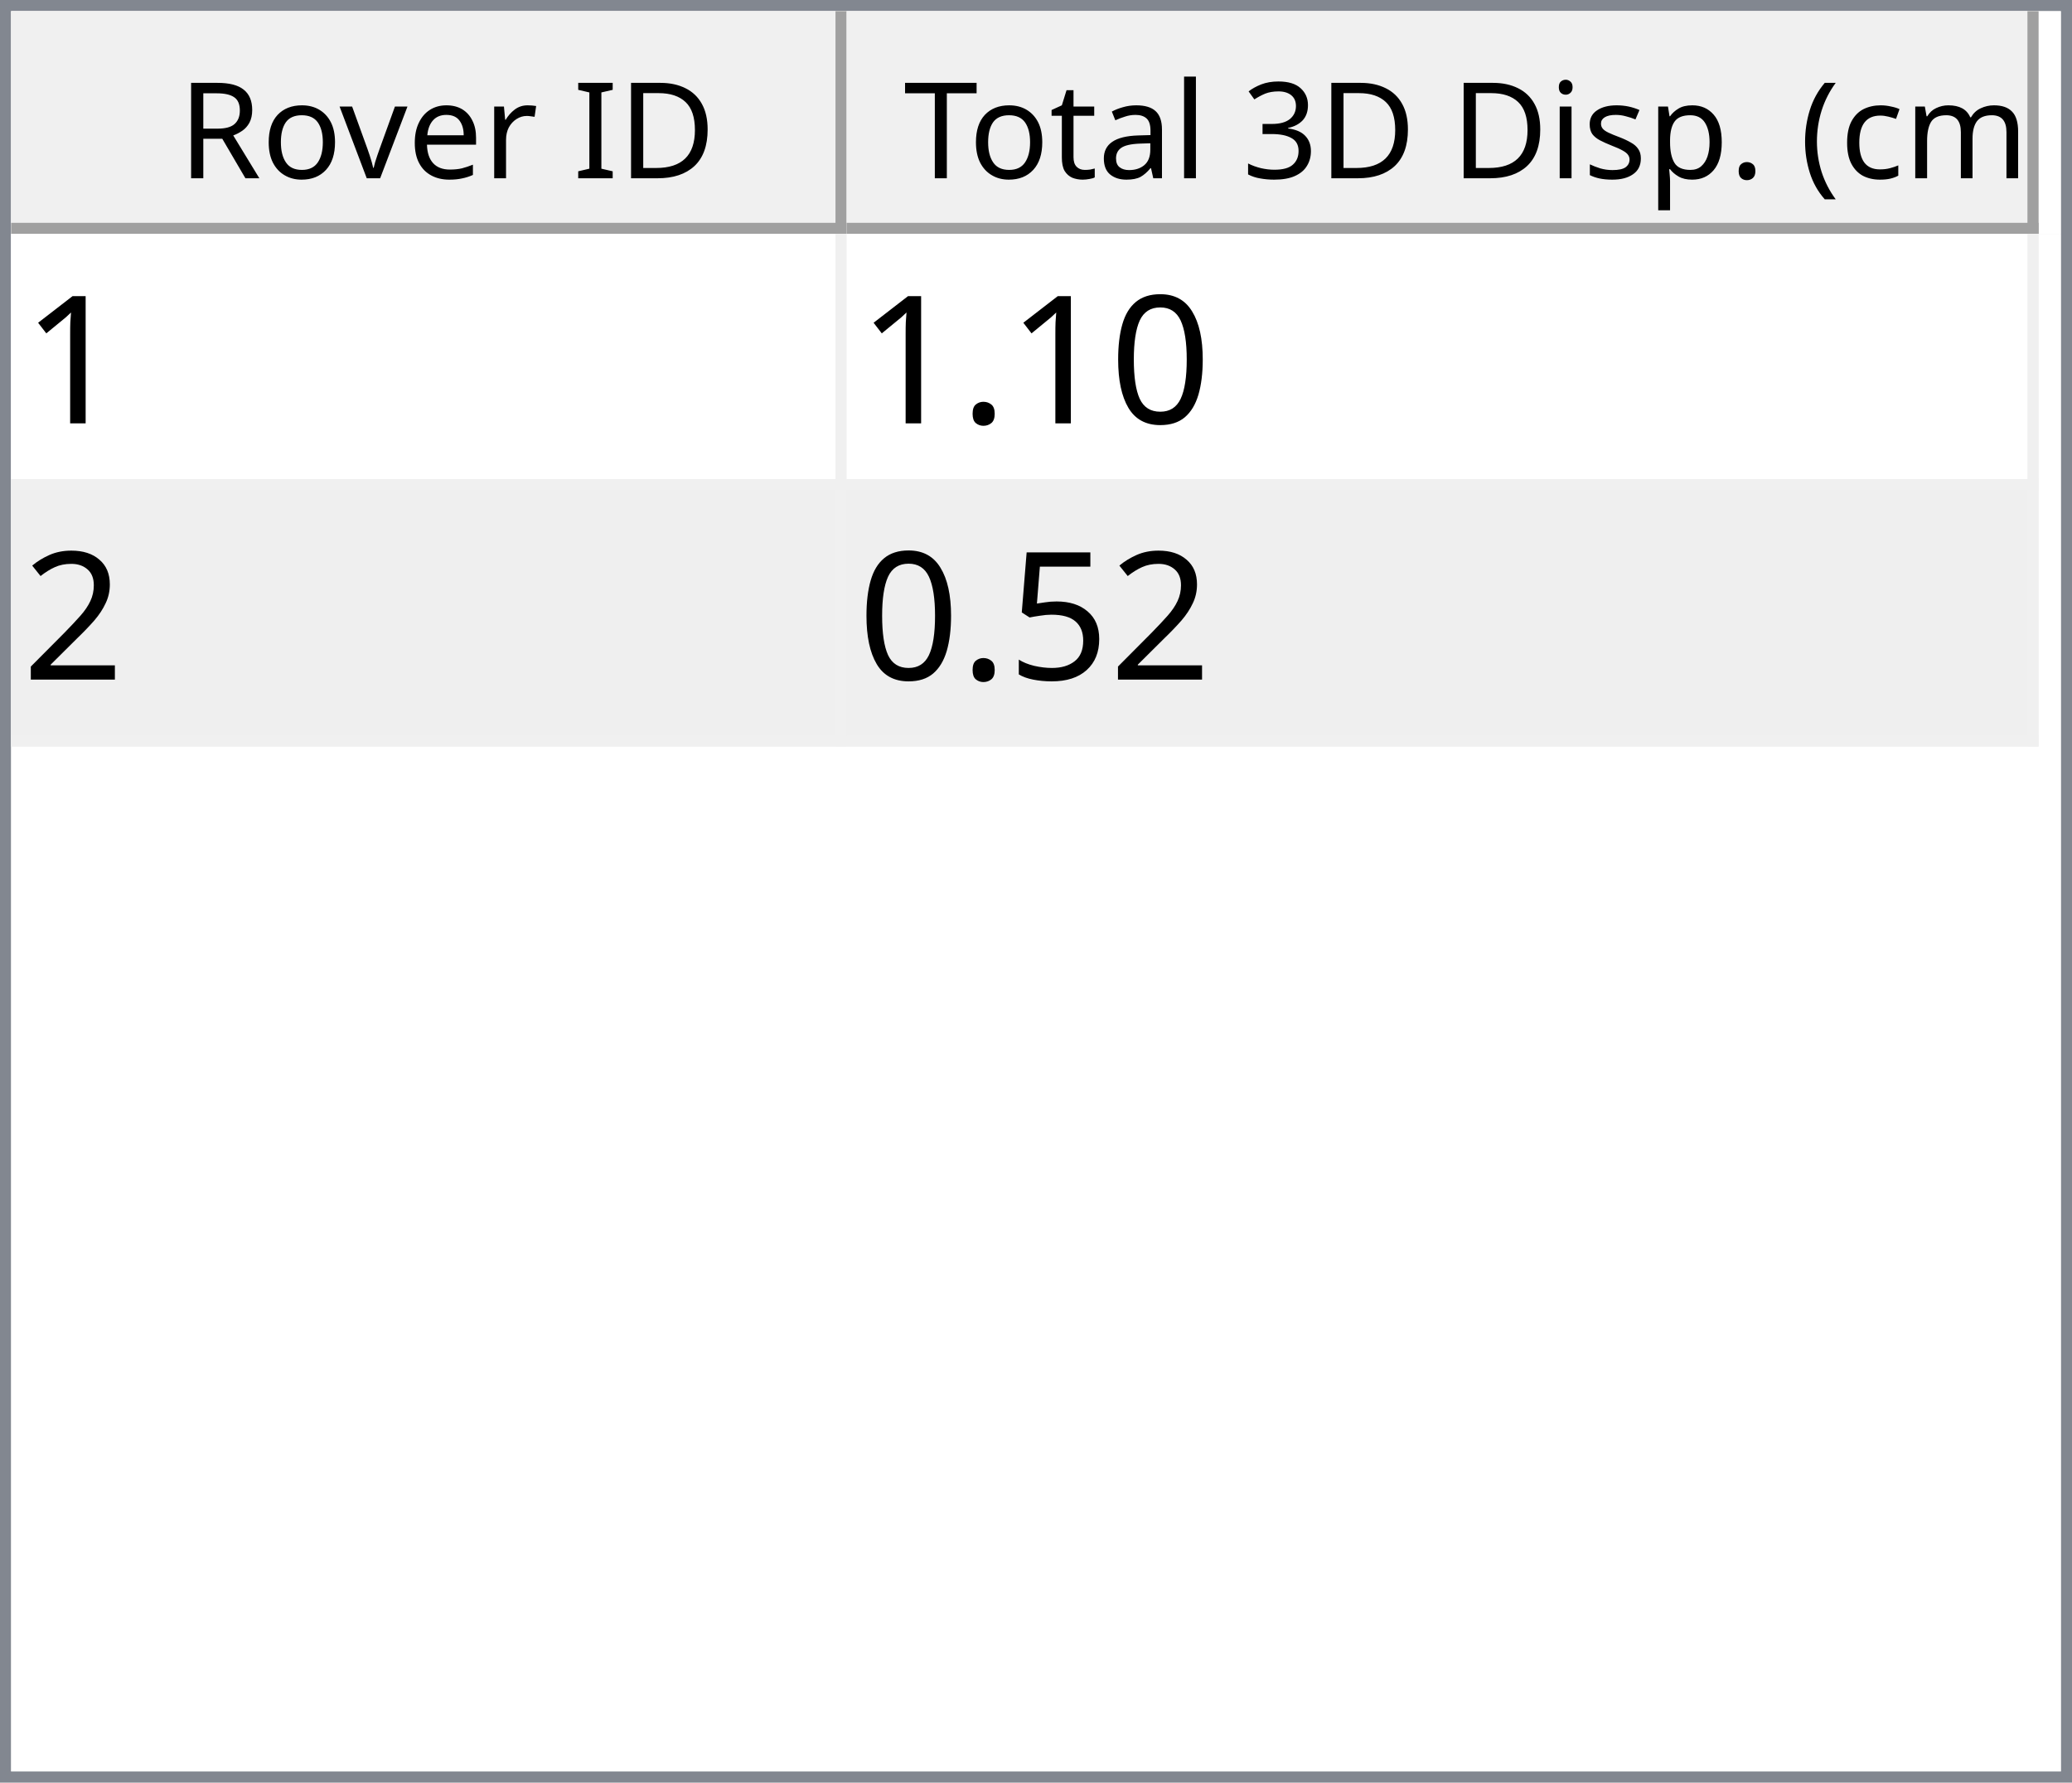
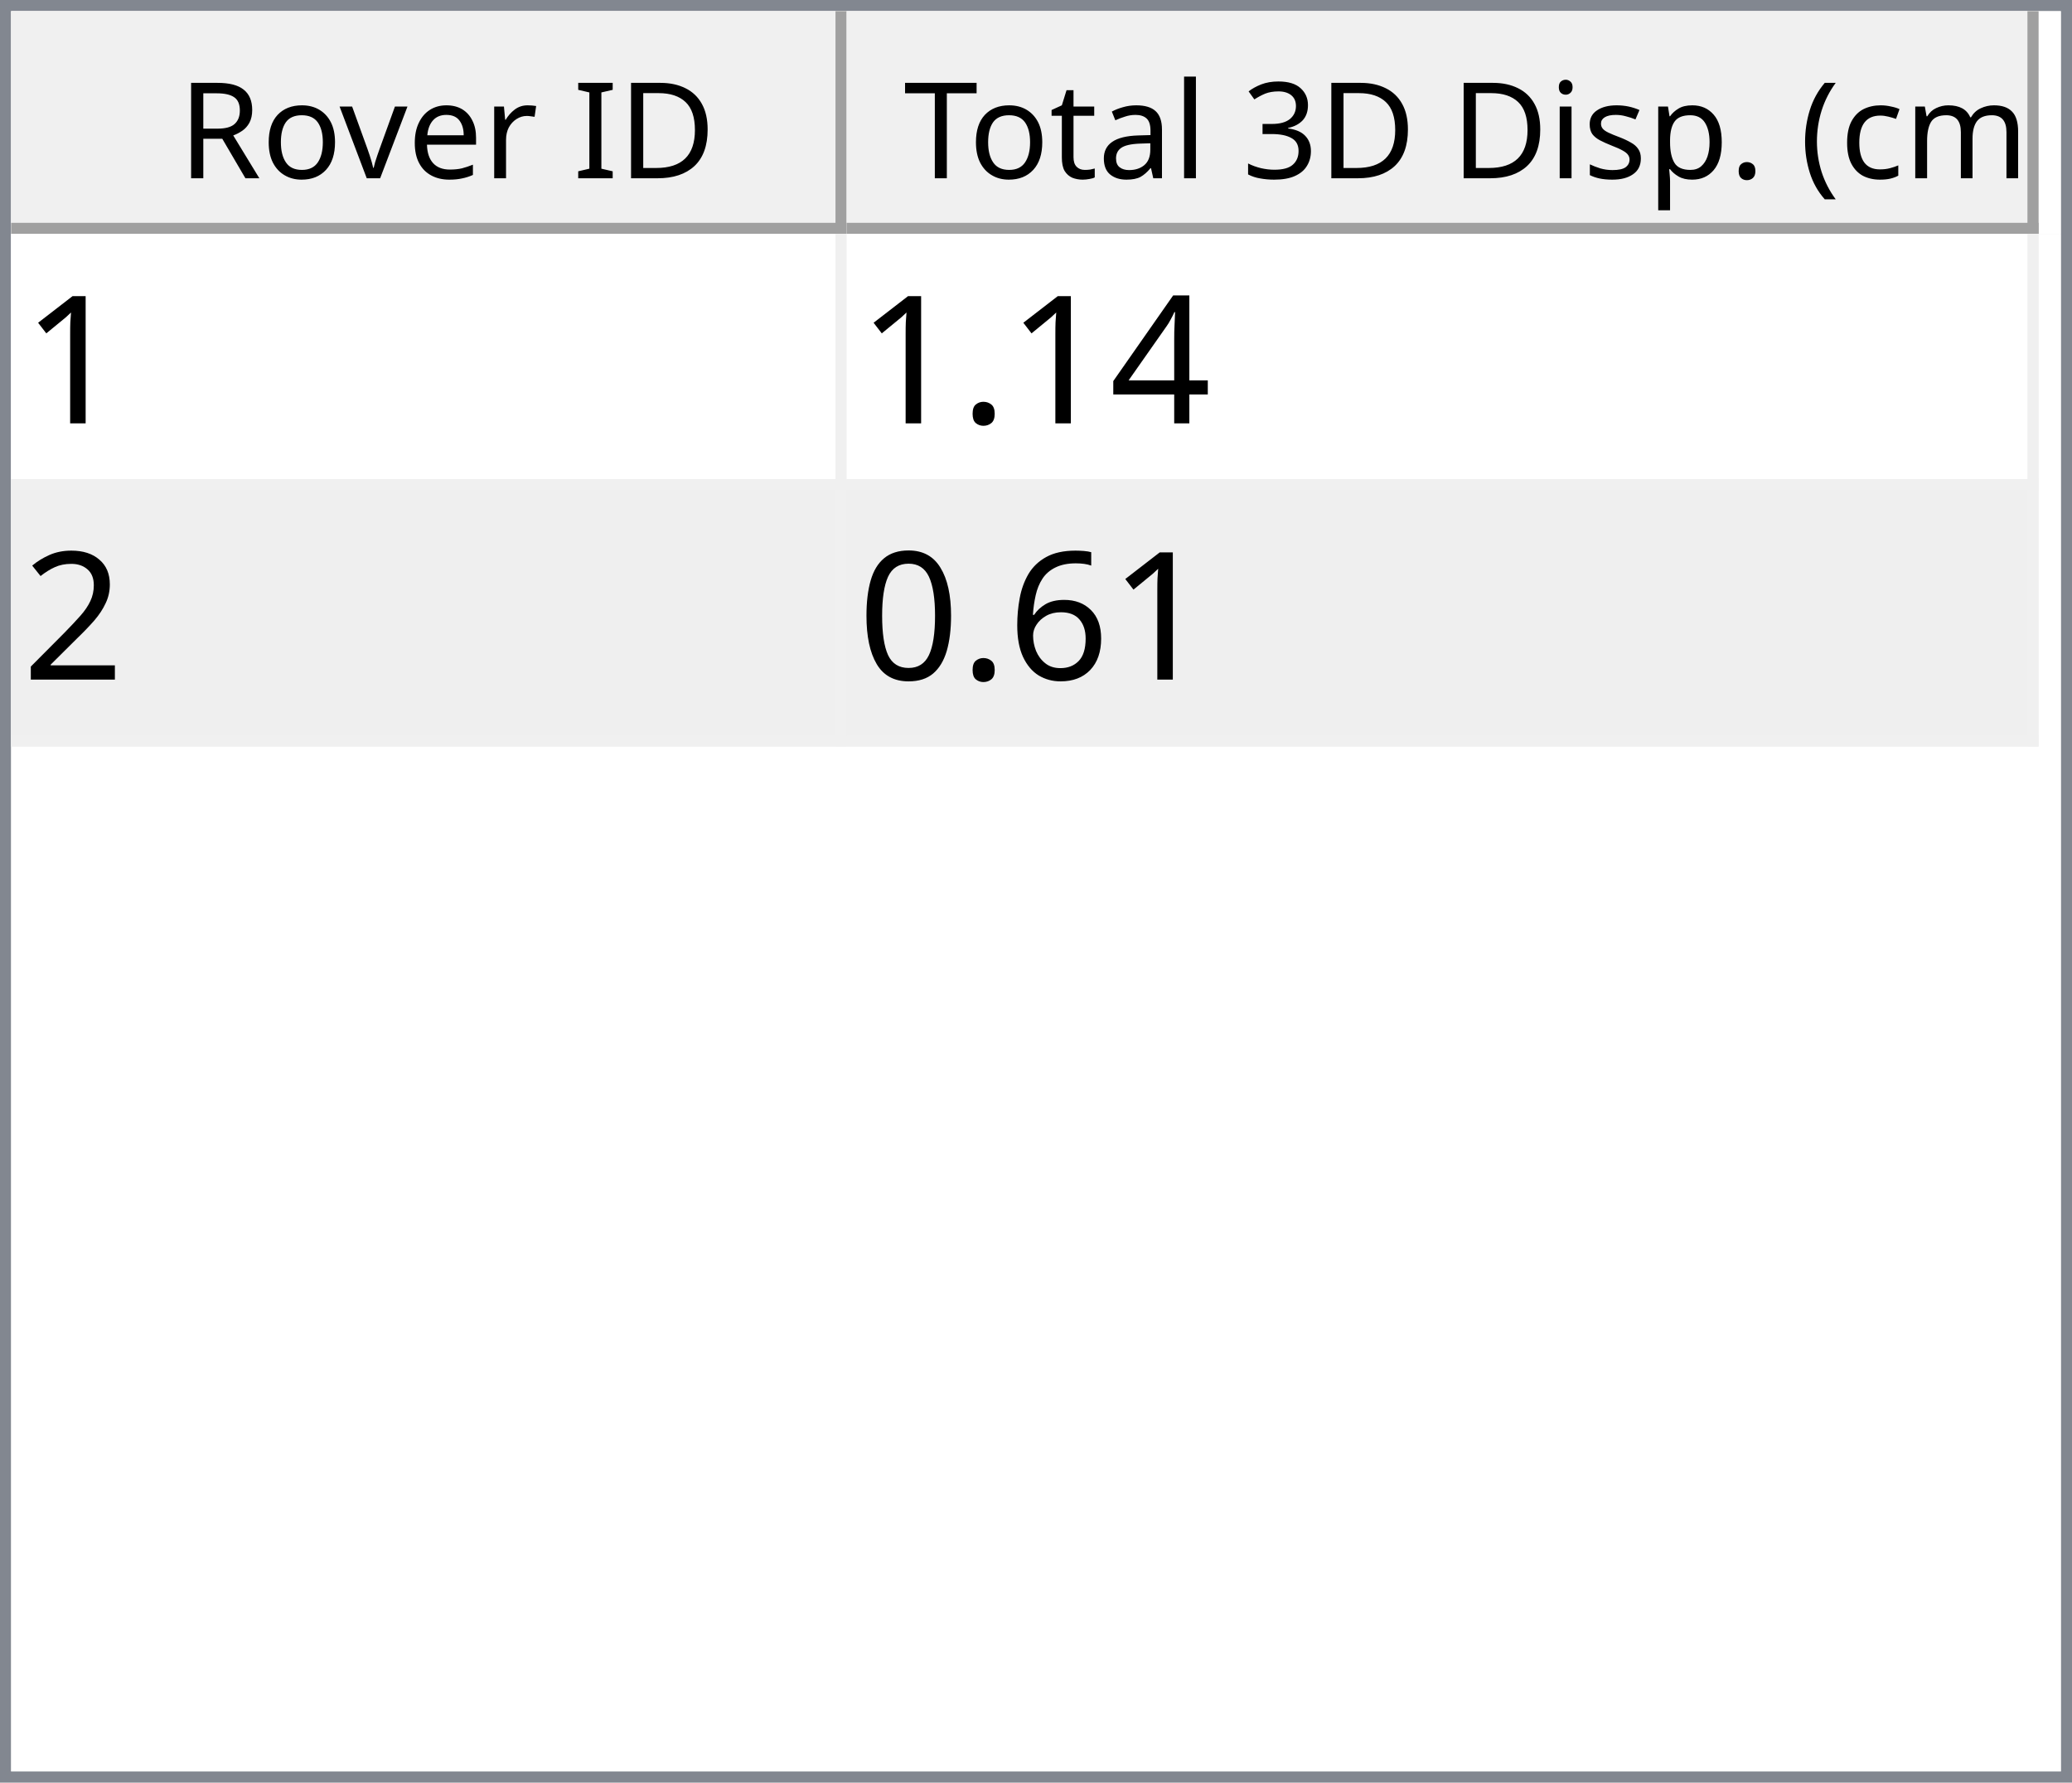
<svg xmlns="http://www.w3.org/2000/svg" style="fill-opacity:1; color-rendering:auto; color-interpolation:auto; text-rendering:auto; stroke:black; stroke-linecap:square; stroke-miterlimit:10; shape-rendering:auto; stroke-opacity:1; fill:black; stroke-dasharray:none; font-weight:normal; stroke-width:1; font-family:'Dialog'; font-style:normal; stroke-linejoin:miter; font-size:12px; stroke-dashoffset:0; image-rendering:auto;" width="186" height="160">
  <defs id="genericDefs" />
  <g>
    <defs id="defs1">
      <clipPath clipPathUnits="userSpaceOnUse" id="clipPath1">
        <path d="M0 0 L186 0 L186 160 L0 160 L0 0 Z" />
      </clipPath>
      <clipPath clipPathUnits="userSpaceOnUse" id="clipPath2">
        <path d="M0 0 L0 160 L186 160 L186 0 Z" />
      </clipPath>
      <clipPath clipPathUnits="userSpaceOnUse" id="clipPath3">
        <path d="M0 0 L0 20 L184 20 L184 0 Z" />
      </clipPath>
      <clipPath clipPathUnits="userSpaceOnUse" id="clipPath4">
        <path d="M0 0 L0 20 L75 20 L75 0 Z" />
      </clipPath>
      <clipPath clipPathUnits="userSpaceOnUse" id="clipPath5">
        <path d="M1 1 L1 19 L74 19 L74 1 Z" />
      </clipPath>
      <clipPath clipPathUnits="userSpaceOnUse" id="clipPath6">
        <path d="M0 0 L0 18 L73 18 L73 0 Z" />
      </clipPath>
      <clipPath clipPathUnits="userSpaceOnUse" id="clipPath7">
        <path d="M-0.5 -0.5 L-0.5 19.5 L74.5 19.5 L74.5 -0.5 Z" />
      </clipPath>
      <clipPath clipPathUnits="userSpaceOnUse" id="clipPath8">
        <path d="M0 0 L0 20 L107 20 L107 0 Z" />
      </clipPath>
      <clipPath clipPathUnits="userSpaceOnUse" id="clipPath9">
        <path d="M1 1 L1 19 L106 19 L106 1 Z" />
      </clipPath>
      <clipPath clipPathUnits="userSpaceOnUse" id="clipPath10">
        <path d="M0 0 L0 18 L105 18 L105 0 Z" />
      </clipPath>
      <clipPath clipPathUnits="userSpaceOnUse" id="clipPath11">
        <path d="M-0.5 -0.5 L-0.5 19.5 L106.5 19.5 L106.5 -0.5 Z" />
      </clipPath>
      <clipPath clipPathUnits="userSpaceOnUse" id="clipPath12">
        <path d="M0 0 L0 138 L184 138 L184 0 Z" />
      </clipPath>
      <clipPath clipPathUnits="userSpaceOnUse" id="clipPath13">
        <path d="M0 0 L0 46 L182 46 L182 0 Z" />
      </clipPath>
      <clipPath clipPathUnits="userSpaceOnUse" id="clipPath14">
        <path d="M-0.5 -0.5 L-0.5 45.5 L181.5 45.5 L181.5 -0.5 Z" />
      </clipPath>
      <clipPath clipPathUnits="userSpaceOnUse" id="clipPath15">
        <path d="M0 0 L0 22 L74 22 L74 0 Z" />
      </clipPath>
      <clipPath clipPathUnits="userSpaceOnUse" id="clipPath16">
        <path d="M0 0 L0 22 L106 22 L106 0 Z" />
      </clipPath>
      <font horiz-adv-x="64.551" id="font1">
        <font-face ascent="107.91" descent="25.098" units-per-em="100" style="font-style:normal; font-family:Segoe UI; font-weight:normal;" />
        <missing-glyph horiz-adv-x="64.551" d="M8.109 0 L8.109 68.266 L56.453 68.266 L56.453 0 L8.109 0 ZM15.328 7.234 L49.219 7.234 L49.219 61.031 L15.328 61.031 L15.328 7.234 Z" />
        <glyph unicode="D" horiz-adv-x="70.117" d="M9.188 0 L9.188 70.016 L28.516 70.016 Q65.531 70.016 65.531 35.891 Q65.531 19.672 55.25 9.836 Q44.969 0 27.734 0 L9.188 0 ZM17.391 62.594 L17.391 7.422 L27.828 7.422 Q41.609 7.422 49.273 14.797 Q56.938 22.172 56.938 35.688 Q56.938 62.594 28.328 62.594 L17.391 62.594 Z" />
        <glyph unicode="I" horiz-adv-x="26.611" d="M17.391 0 L9.188 0 L9.188 70.016 L17.391 70.016 L17.391 0 Z" />
        <glyph unicode=" " horiz-adv-x="27.393" d="" />
        <glyph unicode="r" horiz-adv-x="34.766" d="M34.188 41.891 Q32.078 43.5 28.125 43.5 Q23 43.5 19.555 38.672 Q16.109 33.844 16.109 25.484 L16.109 0 L8.109 0 L8.109 50 L16.109 50 L16.109 39.703 L16.312 39.703 Q18.016 44.969 21.531 47.922 Q25.047 50.875 29.391 50.875 Q32.516 50.875 34.188 50.203 L34.188 41.891 Z" />
        <glyph unicode="e" horiz-adv-x="52.295" d="M48.297 23 L12.984 23 Q13.188 14.656 17.484 10.109 Q21.781 5.562 29.297 5.562 Q37.75 5.562 44.828 11.141 L44.828 3.609 Q38.234 -1.172 27.391 -1.172 Q16.797 -1.172 10.742 5.641 Q4.688 12.453 4.688 24.812 Q4.688 36.469 11.305 43.82 Q17.922 51.172 27.734 51.172 Q37.547 51.172 42.922 44.828 Q48.297 38.484 48.297 27.203 L48.297 23 ZM40.094 29.781 Q40.047 36.719 36.75 40.578 Q33.453 44.438 27.594 44.438 Q21.922 44.438 17.969 40.383 Q14.016 36.328 13.094 29.781 L40.094 29.781 Z" />
        <glyph unicode="v" horiz-adv-x="47.9" d="M47.406 50 L27.484 0 L19.625 0 L0.688 50 L9.469 50 L22.172 13.672 Q23.578 9.672 23.922 6.688 L24.125 6.688 Q24.609 10.453 25.688 13.484 L38.969 50 L47.406 50 Z" />
        <glyph unicode="o" horiz-adv-x="58.594" d="M29 -1.172 Q17.922 -1.172 11.305 5.836 Q4.688 12.844 4.688 24.422 Q4.688 37.016 11.57 44.094 Q18.453 51.172 30.172 51.172 Q41.359 51.172 47.633 44.289 Q53.906 37.406 53.906 25.203 Q53.906 13.234 47.141 6.031 Q40.375 -1.172 29 -1.172 ZM29.594 44.438 Q21.875 44.438 17.383 39.188 Q12.891 33.938 12.891 24.703 Q12.891 15.828 17.43 10.695 Q21.969 5.562 29.594 5.562 Q37.359 5.562 41.531 10.594 Q45.703 15.625 45.703 24.906 Q45.703 34.281 41.531 39.359 Q37.359 44.438 29.594 44.438 Z" />
        <glyph unicode="R" horiz-adv-x="59.814" d="M59.375 0 L49.609 0 L37.891 19.625 Q36.281 22.359 34.766 24.289 Q33.25 26.219 31.664 27.438 Q30.078 28.656 28.25 29.219 Q26.422 29.781 24.125 29.781 L17.391 29.781 L17.391 0 L9.188 0 L9.188 70.016 L30.078 70.016 Q34.672 70.016 38.555 68.867 Q42.438 67.719 45.289 65.375 Q48.141 63.031 49.758 59.547 Q51.375 56.062 51.375 51.375 Q51.375 47.703 50.273 44.656 Q49.172 41.609 47.148 39.211 Q45.125 36.812 42.266 35.133 Q39.406 33.453 35.844 32.516 L35.844 32.328 Q37.594 31.547 38.891 30.547 Q40.188 29.547 41.359 28.18 Q42.531 26.812 43.68 25.078 Q44.828 23.344 46.234 21.047 L59.375 0 ZM17.391 62.594 L17.391 37.203 L28.516 37.203 Q31.594 37.203 34.203 38.133 Q36.812 39.062 38.719 40.797 Q40.625 42.531 41.703 45.047 Q42.781 47.562 42.781 50.688 Q42.781 56.297 39.141 59.445 Q35.5 62.594 28.609 62.594 L17.391 62.594 Z" />
        <glyph unicode=")" horiz-adv-x="30.176" d="M8.297 -15.922 L1.172 -15.922 Q16.406 2.344 16.406 26.812 Q16.406 51.469 1.078 70.016 L8.297 70.016 Q23.531 52.156 23.531 26.703 Q23.531 1.375 8.297 -15.922 Z" />
        <glyph unicode="m" horiz-adv-x="86.133" d="M79.109 0 L71.094 0 L71.094 28.719 Q71.094 37.016 68.531 40.727 Q65.969 44.438 59.906 44.438 Q54.781 44.438 51.195 39.75 Q47.609 35.062 47.609 28.516 L47.609 0 L39.594 0 L39.594 29.688 Q39.594 44.438 28.219 44.438 Q22.953 44.438 19.531 40.016 Q16.109 35.594 16.109 28.516 L16.109 0 L8.109 0 L8.109 50 L16.109 50 L16.109 42.094 L16.312 42.094 Q21.625 51.172 31.844 51.172 Q36.969 51.172 40.773 48.312 Q44.578 45.453 46 40.828 Q51.562 51.172 62.594 51.172 Q79.109 51.172 79.109 30.812 L79.109 0 Z" />
        <glyph unicode="c" horiz-adv-x="46.191" d="M42.188 2.297 Q36.422 -1.172 28.516 -1.172 Q17.828 -1.172 11.258 5.789 Q4.688 12.75 4.688 23.828 Q4.688 36.188 11.766 43.68 Q18.844 51.172 30.672 51.172 Q37.25 51.172 42.281 48.734 L42.281 40.531 Q36.719 44.438 30.375 44.438 Q22.703 44.438 17.797 38.945 Q12.891 33.453 12.891 24.516 Q12.891 15.719 17.508 10.641 Q22.125 5.562 29.891 5.562 Q36.422 5.562 42.188 9.906 L42.188 2.297 Z" />
        <glyph unicode="(" horiz-adv-x="30.176" d="M29.109 -15.922 L21.969 -15.922 Q6.844 1.375 6.844 26.703 Q6.844 52.156 21.969 70.016 L29.203 70.016 Q13.875 51.469 13.875 26.812 Q13.875 2.344 29.109 -15.922 Z" />
        <glyph unicode="." horiz-adv-x="21.68" d="M10.891 -1.078 Q8.641 -1.078 7.055 0.539 Q5.469 2.156 5.469 4.391 Q5.469 6.641 7.055 8.273 Q8.641 9.906 10.891 9.906 Q13.188 9.906 14.797 8.273 Q16.406 6.641 16.406 4.391 Q16.406 2.156 14.797 0.539 Q13.188 -1.078 10.891 -1.078 Z" />
        <glyph unicode="p" horiz-adv-x="58.789" d="M16.312 7.234 L16.109 7.234 L16.109 -23 L8.109 -23 L8.109 50 L16.109 50 L16.109 41.219 L16.312 41.219 Q22.219 51.172 33.594 51.172 Q43.266 51.172 48.688 44.461 Q54.109 37.75 54.109 26.469 Q54.109 13.922 48 6.375 Q41.891 -1.172 31.297 -1.172 Q21.578 -1.172 16.312 7.234 ZM16.109 27.391 L16.109 20.406 Q16.109 14.203 20.141 9.883 Q24.172 5.562 30.375 5.562 Q37.641 5.562 41.773 11.133 Q45.906 16.703 45.906 26.609 Q45.906 34.969 42.047 39.703 Q38.188 44.438 31.594 44.438 Q24.609 44.438 20.359 39.578 Q16.109 34.719 16.109 27.391 Z" />
        <glyph unicode="s" horiz-adv-x="42.432" d="M5.078 1.812 L5.078 10.406 Q11.625 5.562 19.484 5.562 Q30.031 5.562 30.031 12.594 Q30.031 14.594 29.125 15.992 Q28.219 17.391 26.68 18.461 Q25.141 19.531 23.07 20.383 Q21 21.234 18.609 22.172 Q15.281 23.484 12.766 24.828 Q10.25 26.172 8.57 27.859 Q6.891 29.547 6.031 31.695 Q5.172 33.844 5.172 36.719 Q5.172 40.234 6.789 42.945 Q8.406 45.656 11.086 47.484 Q13.766 49.312 17.211 50.242 Q20.656 51.172 24.312 51.172 Q30.812 51.172 35.938 48.922 L35.938 40.828 Q30.422 44.438 23.25 44.438 Q21 44.438 19.195 43.922 Q17.391 43.406 16.094 42.477 Q14.797 41.547 14.086 40.258 Q13.375 38.969 13.375 37.406 Q13.375 35.453 14.086 34.133 Q14.797 32.812 16.164 31.789 Q17.531 30.766 19.484 29.938 Q21.438 29.109 23.922 28.125 Q27.25 26.859 29.883 25.516 Q32.516 24.172 34.375 22.484 Q36.234 20.797 37.234 18.602 Q38.234 16.406 38.234 13.375 Q38.234 9.672 36.602 6.938 Q34.969 4.203 32.234 2.398 Q29.5 0.594 25.93 -0.289 Q22.359 -1.172 18.453 -1.172 Q10.75 -1.172 5.078 1.812 Z" />
        <glyph unicode="i" horiz-adv-x="24.219" d="M12.203 62.703 Q10.062 62.703 8.547 64.164 Q7.031 65.625 7.031 67.875 Q7.031 70.125 8.547 71.609 Q10.062 73.094 12.203 73.094 Q14.406 73.094 15.945 71.609 Q17.484 70.125 17.484 67.875 Q17.484 65.719 15.945 64.211 Q14.406 62.703 12.203 62.703 ZM16.109 0 L8.109 0 L8.109 50 L16.109 50 L16.109 0 Z" />
        <glyph unicode="3" horiz-adv-x="53.906" d="M46.531 19.828 Q46.531 15.094 44.75 11.211 Q42.969 7.328 39.719 4.57 Q36.469 1.812 31.93 0.297 Q27.391 -1.219 21.922 -1.219 Q11.922 -1.219 6 2.594 L6 11.188 Q13.094 5.609 22.219 5.609 Q25.875 5.609 28.828 6.539 Q31.781 7.469 33.906 9.227 Q36.031 10.984 37.18 13.477 Q38.328 15.969 38.328 19.094 Q38.328 32.812 18.797 32.812 L12.984 32.812 L12.984 39.594 L18.5 39.594 Q35.797 39.594 35.797 52.484 Q35.797 64.406 22.609 64.406 Q15.188 64.406 8.688 59.422 L8.688 67.188 Q15.375 71.188 24.609 71.188 Q29 71.188 32.57 69.969 Q36.141 68.75 38.68 66.555 Q41.219 64.359 42.609 61.281 Q44 58.203 44 54.5 Q44 40.672 30.031 36.719 L30.031 36.531 Q33.594 36.141 36.625 34.797 Q39.656 33.453 41.852 31.305 Q44.047 29.156 45.289 26.25 Q46.531 23.344 46.531 19.828 Z" />
        <glyph unicode="l" horiz-adv-x="24.219" d="M16.109 0 L8.109 0 L8.109 74.031 L16.109 74.031 L16.109 0 Z" />
        <glyph unicode="a" horiz-adv-x="50.879" d="M43.891 0 L35.891 0 L35.891 7.812 L35.688 7.812 Q30.469 -1.172 20.312 -1.172 Q12.844 -1.172 8.617 2.781 Q4.391 6.734 4.391 13.281 Q4.391 27.297 20.906 29.594 L35.891 31.688 Q35.891 44.438 25.594 44.438 Q16.547 44.438 9.281 38.281 L9.281 46.484 Q16.656 51.172 26.266 51.172 Q43.891 51.172 43.891 32.516 L43.891 0 ZM35.891 25.297 L23.828 23.641 Q18.266 22.859 15.43 20.875 Q12.594 18.891 12.594 13.875 Q12.594 10.203 15.211 7.883 Q17.828 5.562 22.172 5.562 Q28.125 5.562 32.008 9.742 Q35.891 13.922 35.891 20.312 L35.891 25.297 Z" />
        <glyph unicode="t" horiz-adv-x="33.887" d="M31.297 0.484 Q28.469 -1.078 23.828 -1.078 Q10.688 -1.078 10.688 13.578 L10.688 43.172 L2.094 43.172 L2.094 50 L10.688 50 L10.688 62.203 L18.703 64.797 L18.703 50 L31.297 50 L31.297 43.172 L18.703 43.172 L18.703 14.984 Q18.703 9.969 20.414 7.82 Q22.125 5.672 26.078 5.672 Q29.109 5.672 31.297 7.328 L31.297 0.484 Z" />
        <glyph unicode="T" horiz-adv-x="52.393" d="M50.594 62.594 L30.375 62.594 L30.375 0 L22.172 0 L22.172 62.594 L2 62.594 L2 70.016 L50.594 70.016 L50.594 62.594 Z" />
      </font>
      <font horiz-adv-x="75.0" id="font2">
        <font-face ascent="100.537" descent="21.973" units-per-em="100" style="font-style:normal; font-family:sans-serif; font-weight:normal;" />
        <missing-glyph horiz-adv-x="75.0" d="M12.5 0 L12.5 62.5 L62.5 62.5 L62.5 0 L12.5 0 ZM14.062 1.562 L60.938 1.562 L60.938 60.938 L14.062 60.938 L14.062 1.562 Z" />
        <glyph unicode="1" horiz-adv-x="55.615" d="M37.25 0 L28.469 0 L28.469 56 Q25.297 52.984 20.141 49.953 Q14.984 46.922 10.891 45.406 L10.891 53.906 Q18.266 57.375 23.781 62.305 Q29.297 67.234 31.594 71.875 L37.25 71.875 L37.25 0 Z" />
-         <glyph unicode="0" horiz-adv-x="55.615" d="M4.156 35.297 Q4.156 48 6.766 55.742 Q9.375 63.484 14.523 67.68 Q19.672 71.875 27.484 71.875 Q33.25 71.875 37.594 69.555 Q41.938 67.234 44.773 62.867 Q47.609 58.5 49.219 52.227 Q50.828 45.953 50.828 35.297 Q50.828 22.703 48.242 14.969 Q45.656 7.234 40.508 3.008 Q35.359 -1.219 27.484 -1.219 Q17.141 -1.219 11.234 6.203 Q4.156 15.141 4.156 35.297 ZM13.188 35.297 Q13.188 17.672 17.312 11.836 Q21.438 6 27.484 6 Q33.547 6 37.672 11.859 Q41.797 17.719 41.797 35.297 Q41.797 52.984 37.672 58.789 Q33.547 64.594 27.391 64.594 Q21.344 64.594 17.719 59.469 Q13.188 52.938 13.188 35.297 Z" />
+         <glyph unicode="4" horiz-adv-x="55.615" d="M32.328 0 L32.328 17.141 L1.266 17.141 L1.266 25.203 L33.938 71.578 L41.109 71.578 L41.109 25.203 L50.781 25.203 L50.781 17.141 L41.109 17.141 L41.109 0 L32.328 0 ZM32.328 25.203 L32.328 57.469 L9.906 25.203 L32.328 25.203 Z" />
        <glyph unicode="." horiz-adv-x="27.783" d="M9.078 0 L9.078 10.016 L19.094 10.016 L19.094 0 L9.078 0 Z" />
        <glyph unicode="2" horiz-adv-x="55.615" d="M50.344 8.453 L50.344 0 L3.031 0 Q2.938 3.172 4.047 6.109 Q5.859 10.938 9.836 15.625 Q13.812 20.312 21.344 26.469 Q33.016 36.031 37.117 41.625 Q41.219 47.219 41.219 52.203 Q41.219 57.422 37.477 61.008 Q33.734 64.594 27.734 64.594 Q21.391 64.594 17.578 60.789 Q13.766 56.984 13.719 50.25 L4.688 51.172 Q5.609 61.281 11.664 66.578 Q17.719 71.875 27.938 71.875 Q38.234 71.875 44.242 66.164 Q50.25 60.453 50.25 52 Q50.25 47.703 48.492 43.555 Q46.734 39.406 42.656 34.812 Q38.578 30.219 29.109 22.219 Q21.188 15.578 18.945 13.211 Q16.703 10.844 15.234 8.453 L50.344 8.453 Z" />
-         <glyph unicode="5" horiz-adv-x="55.615" d="M4.156 18.75 L13.375 19.531 Q14.406 12.797 18.141 9.398 Q21.875 6 27.156 6 Q33.5 6 37.891 10.789 Q42.281 15.578 42.281 23.484 Q42.281 31 38.062 35.352 Q33.844 39.703 27 39.703 Q22.75 39.703 19.336 37.773 Q15.922 35.844 13.969 32.766 L5.719 33.844 L12.641 70.609 L48.25 70.609 L48.25 62.203 L19.672 62.203 L15.828 42.969 Q22.266 47.469 29.344 47.469 Q38.719 47.469 45.164 40.969 Q51.609 34.469 51.609 24.266 Q51.609 14.547 45.953 7.469 Q39.062 -1.219 27.156 -1.219 Q17.391 -1.219 11.211 4.25 Q5.031 9.719 4.156 18.75 Z" />
+         <glyph unicode="6" horiz-adv-x="55.615" d="M49.75 54.047 L41.016 53.375 Q39.844 58.547 37.703 60.891 Q34.125 64.656 28.906 64.656 Q24.703 64.656 21.531 62.312 Q17.391 59.281 14.992 53.469 Q12.594 47.656 12.5 36.922 Q15.672 41.75 20.266 44.094 Q24.859 46.438 29.891 46.438 Q38.672 46.438 44.852 39.969 Q51.031 33.5 51.031 23.25 Q51.031 16.5 48.125 10.719 Q45.219 4.938 40.141 1.859 Q35.062 -1.219 28.609 -1.219 Q17.625 -1.219 10.695 6.859 Q3.766 14.938 3.766 33.5 Q3.766 54.25 11.422 63.672 Q18.109 71.875 29.438 71.875 Q37.891 71.875 43.289 67.141 Q48.688 62.406 49.75 54.047 ZM13.875 23.188 Q13.875 18.656 15.797 14.508 Q17.719 10.359 21.188 8.18 Q24.656 6 28.469 6 Q34.031 6 38.039 10.492 Q42.047 14.984 42.047 22.703 Q42.047 30.125 38.086 34.398 Q34.125 38.672 28.125 38.672 Q22.172 38.672 18.023 34.398 Q13.875 30.125 13.875 23.188 Z" />
+         <glyph unicode="0" horiz-adv-x="55.615" d="M4.156 35.297 Q4.156 48 6.766 55.742 Q9.375 63.484 14.523 67.68 Q19.672 71.875 27.484 71.875 Q33.25 71.875 37.594 69.555 Q41.938 67.234 44.773 62.867 Q47.609 58.5 49.219 52.227 Q50.828 45.953 50.828 35.297 Q50.828 22.703 48.242 14.969 Q45.656 7.234 40.508 3.008 Q35.359 -1.219 27.484 -1.219 Q17.141 -1.219 11.234 6.203 Q4.156 15.141 4.156 35.297 ZM13.188 35.297 Q13.188 17.672 17.312 11.836 Q21.438 6 27.484 6 Q33.547 6 37.672 11.859 Q41.797 17.719 41.797 35.297 Q41.797 52.984 37.672 58.789 Q33.547 64.594 27.391 64.594 Q21.344 64.594 17.719 59.469 Q13.188 52.938 13.188 35.297 Z" />
      </font>
    </defs>
    <g style="fill:white; stroke:white;">
      <rect x="0" y="0" width="186" style="clip-path:url(#clipPath1); stroke:none;" height="160" />
    </g>
    <g style="fill:white; text-rendering:optimizeSpeed; color-rendering:optimizeSpeed; image-rendering:optimizeSpeed; shape-rendering:crispEdges; stroke:white; color-interpolation:sRGB;">
      <rect x="0" width="186" height="160" y="0" style="stroke:none;" />
      <path style="stroke:none;" d="M0 160 L186 160 L186 0 L0 0 Z" />
    </g>
    <g style="fill:rgb(240,240,240); font-family:'Segoe UI'; stroke:rgb(240,240,240);">
      <rect x="0" y="0" width="186" style="clip-path:url(#clipPath2); stroke:none;" height="160" />
    </g>
    <g style="fill:rgb(130,135,144); font-family:'Segoe UI'; stroke:rgb(130,135,144);">
      <path d="M0 0 L186 0 L186 160 L0 160 L0 0 ZM1 1 L185 1 L185 159 L1 159 L1 1 Z" style="fill-rule:evenodd; clip-path:url(#clipPath2); stroke:none;" />
    </g>
    <g style="fill:white; font-family:'Segoe UI'; stroke:white;" transform="translate(1,1)">
      <rect x="0" y="0" width="184" style="clip-path:url(#clipPath3); stroke:none;" height="20" />
    </g>
    <g style="fill:rgb(240,240,240); font-family:'Segoe UI'; stroke:rgb(240,240,240);" transform="translate(1,1)">
      <rect x="0" y="0" width="75" style="clip-path:url(#clipPath4); stroke:none;" height="20" />
    </g>
    <g style="font-family:'Segoe UI';" transform="translate(2,2)">
      <text x="14" xml:space="preserve" y="14" style="clip-path:url(#clipPath6); stroke:none;">Rover ID</text>
    </g>
    <g style="fill:rgb(160,160,160); font-family:'Segoe UI'; stroke:rgb(160,160,160); stroke-linejoin:bevel;" transform="translate(1.5,1.5)">
      <line x1="74" x2="74" y1="0" style="fill:none; clip-path:url(#clipPath7);" y2="19" />
    </g>
    <g style="fill:rgb(160,160,160); font-family:'Segoe UI'; stroke:rgb(160,160,160); stroke-linejoin:bevel;" transform="matrix(1,0,0,1,1,1) translate(0.5,0.5)">
      <line x1="0" x2="74" y1="19" style="fill:none; clip-path:url(#clipPath7);" y2="19" />
    </g>
    <g style="fill:rgb(240,240,240); font-family:'Segoe UI'; stroke:rgb(240,240,240);" transform="translate(76,1)">
      <rect x="0" y="0" width="107" style="clip-path:url(#clipPath8); stroke:none;" height="20" />
    </g>
    <g style="font-family:'Segoe UI';" transform="translate(77,2)">
      <text x="1" xml:space="preserve" y="14" style="clip-path:url(#clipPath10); stroke:none;"> Total 3D Disp. (cm)</text>
    </g>
    <g style="fill:rgb(160,160,160); font-family:'Segoe UI'; stroke:rgb(160,160,160); stroke-linejoin:bevel;" transform="translate(76.5,1.5)">
      <line x1="106" x2="106" y1="0" style="fill:none; clip-path:url(#clipPath11);" y2="19" />
    </g>
    <g style="fill:rgb(160,160,160); font-family:'Segoe UI'; stroke:rgb(160,160,160); stroke-linejoin:bevel;" transform="matrix(1,0,0,1,76,1) translate(0.5,0.5)">
      <line x1="0" x2="106" y1="19" style="fill:none; clip-path:url(#clipPath11);" y2="19" />
    </g>
    <g style="fill:white; font-family:'Segoe UI'; stroke:white;" transform="translate(1,21)">
      <rect x="0" y="0" width="184" style="clip-path:url(#clipPath12); stroke:none;" height="138" />
    </g>
    <g style="fill:rgb(240,240,240); font-size:16px; font-family:sans-serif; stroke:rgb(240,240,240);" transform="translate(1,21)">
      <rect x="0" y="0" width="182" style="clip-path:url(#clipPath13); stroke:none;" height="46" />
      <line transform="translate(0.5,0.5)" x1="0" x2="181" y1="22" style="clip-path:url(#clipPath14); fill:none; stroke-linejoin:bevel;" y2="22" />
    </g>
    <g transform="matrix(1,0,0,1,1,21) translate(0.5,0.5)" style="fill:rgb(240,240,240); font-size:16px; font-family:sans-serif; stroke:rgb(240,240,240); stroke-linejoin:bevel;">
      <line x1="0" x2="181" y1="45" style="fill:none; clip-path:url(#clipPath14);" y2="45" />
    </g>
    <g transform="matrix(1,0,0,1,1,21) translate(0.5,0.5)" style="fill:rgb(240,240,240); font-size:16px; font-family:sans-serif; stroke:rgb(240,240,240); stroke-linejoin:bevel;">
      <line x1="74" x2="74" y1="0" style="fill:none; clip-path:url(#clipPath14);" y2="45" />
    </g>
    <g transform="matrix(1,0,0,1,1,21) translate(0.5,0.5)" style="fill:rgb(240,240,240); font-size:16px; font-family:sans-serif; stroke:rgb(240,240,240); stroke-linejoin:bevel;">
      <line x1="181" x2="181" y1="0" style="fill:none; clip-path:url(#clipPath14);" y2="45" />
    </g>
    <g style="fill:white; font-size:16px; font-family:sans-serif; stroke:white;" transform="matrix(1,0,0,1,1,21)">
      <rect x="0" y="0" width="74" style="clip-path:url(#clipPath15); stroke:none;" height="22" />
      <text x="1" y="17" style="fill:black; clip-path:url(#clipPath15); stroke:none;" xml:space="preserve">1</text>
    </g>
    <g style="fill:white; font-size:16px; font-family:sans-serif; stroke:white;" transform="matrix(1,0,0,1,1,21) translate(75,0)">
      <rect x="0" y="0" width="106" style="clip-path:url(#clipPath16); stroke:none;" height="22" />
-       <text x="1" y="17" style="fill:black; clip-path:url(#clipPath16); stroke:none;" xml:space="preserve">1.10</text>
+       <text x="1" y="17" style="fill:black; clip-path:url(#clipPath16); stroke:none;" xml:space="preserve">1.14</text>
    </g>
    <g style="fill:rgb(239,239,239); font-size:16px; font-family:sans-serif; stroke:rgb(239,239,239);" transform="matrix(1,0,0,1,1,21) translate(0,23)">
      <rect x="0" y="0" width="74" style="clip-path:url(#clipPath15); stroke:none;" height="22" />
      <text x="1" y="17" style="fill:black; clip-path:url(#clipPath15); stroke:none;" xml:space="preserve">2</text>
    </g>
    <g style="fill:rgb(239,239,239); font-size:16px; font-family:sans-serif; stroke:rgb(239,239,239);" transform="matrix(1,0,0,1,1,21) translate(75,23)">
      <rect x="0" y="0" width="106" style="clip-path:url(#clipPath16); stroke:none;" height="22" />
-       <text x="1" y="17" style="fill:black; clip-path:url(#clipPath16); stroke:none;" xml:space="preserve">0.52</text>
+       <text x="1" y="17" style="fill:black; clip-path:url(#clipPath16); stroke:none;" xml:space="preserve">0.61</text>
    </g>
  </g>
</svg>
